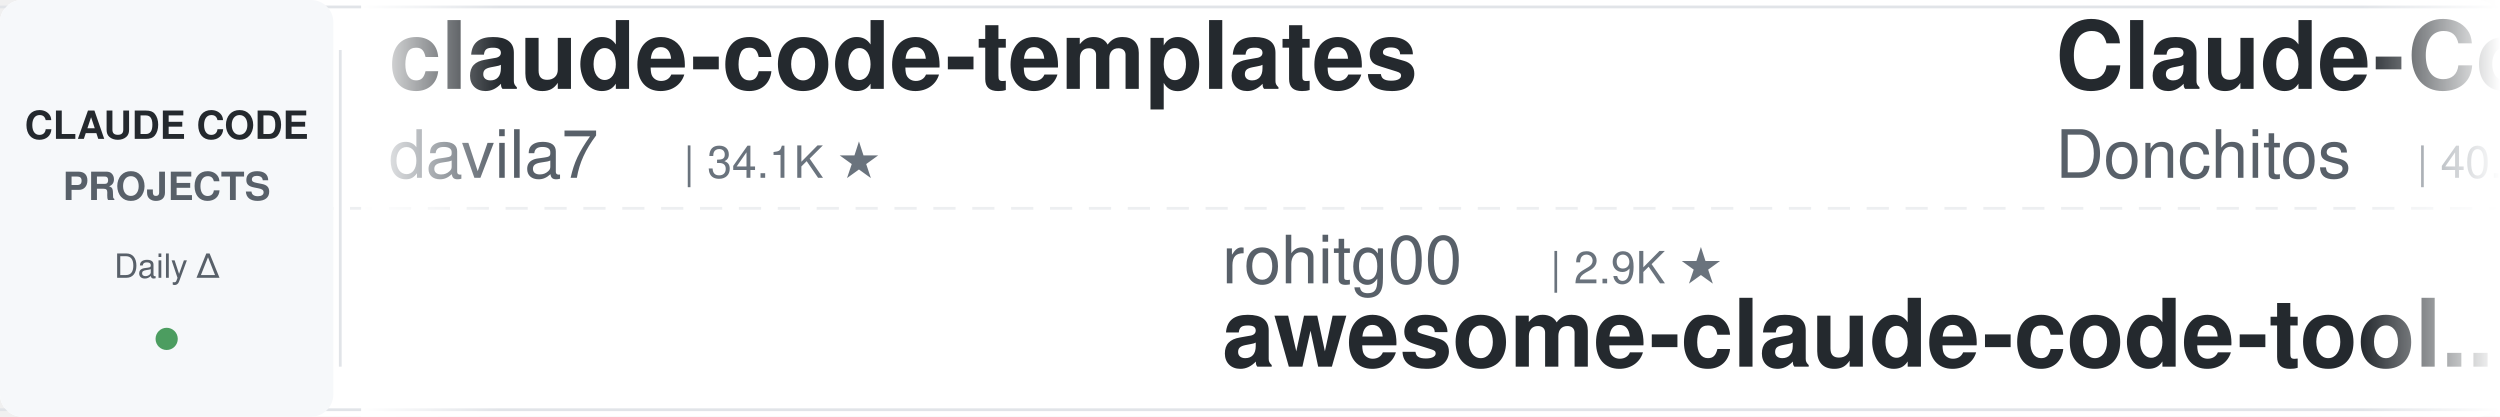
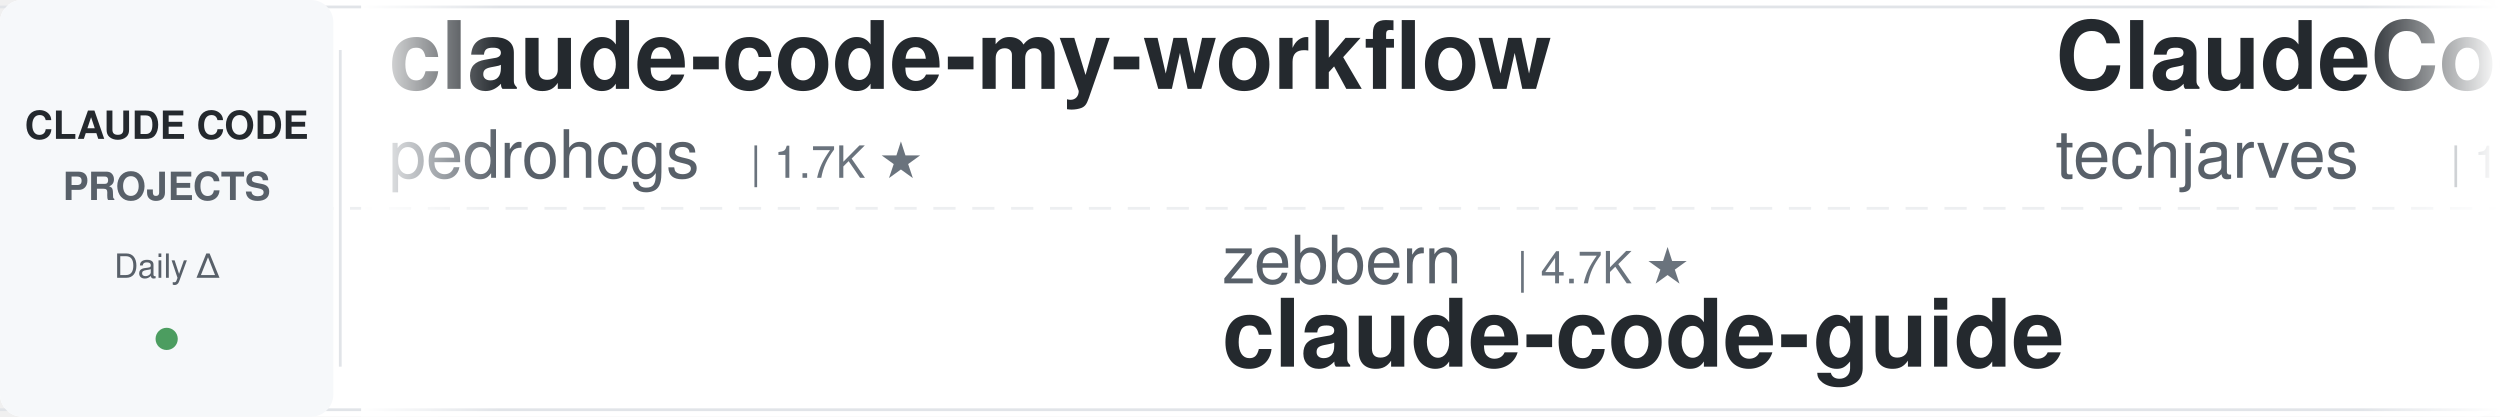
<svg xmlns="http://www.w3.org/2000/svg" width="900" height="150">
  <defs>
    <linearGradient id="leftFade" x1="0%" y1="0%" x2="100%" y2="0%">
      <stop offset="0%" style="stop-color:#ffffff;stop-opacity:1" />
      <stop offset="100%" style="stop-color:#ffffff;stop-opacity:0" />
    </linearGradient>
    <linearGradient id="rightFade" x1="0%" y1="0%" x2="100%" y2="0%">
      <stop offset="0%" style="stop-color:#ffffff;stop-opacity:0" />
      <stop offset="100%" style="stop-color:#ffffff;stop-opacity:1" />
    </linearGradient>
  </defs>
  <rect width="900" height="150" fill="#ffffff" rx="8" />
  <rect x="0" y="2" width="900" height="1" fill="#e1e4e8" />
  <rect x="0" y="147" width="900" height="1" fill="#e1e4e8" />
  <line x1="0" y1="75" x2="900" y2="75" stroke="#e1e4e8" stroke-width="1" stroke-dasharray="8 6" opacity="0.6" />
  <rect x="0" y="0" width="120" height="150" fill="#f6f8fa" rx="8" />
  <text x="60" y="50" font-family="-apple-system, BlinkMacSystemFont, 'Segoe UI', Helvetica, Arial, sans-serif" font-size="14" font-weight="600" fill="#24292e" text-anchor="middle">CLAUDE CODE</text>
  <text x="60" y="72" font-family="-apple-system, BlinkMacSystemFont, 'Segoe UI', Helvetica, Arial, sans-serif" font-size="14" font-weight="600" fill="#586069" text-anchor="middle">PROJECTS</text>
  <text x="60" y="100" font-family="-apple-system, BlinkMacSystemFont, 'Segoe UI', Helvetica, Arial, sans-serif" font-size="12" font-weight="500" fill="#586069" text-anchor="middle">Daily Δ</text>
  <circle cx="60" cy="122" r="4" fill="#22863a" opacity="0.8" />
  <rect x="122" y="18" width="1" height="114" fill="#e1e4e8" />
  <clipPath id="tickerClip">
    <rect x="130" y="0" width="770" height="150" />
  </clipPath>
  <g clip-path="url(#tickerClip)">
    <g id="tickerItems">
      <animateTransform attributeName="transform" attributeType="XML" type="translate" from="0 0" to="-3000 0" dur="54s" repeatCount="indefinite" />
      <g transform="translate(0, 0)">
-         <text x="140" y="32" font-family="-apple-system, BlinkMacSystemFont, 'Segoe UI', Helvetica, Arial, sans-serif" font-size="34" font-weight="600" fill="#24292e">claude-code-templates</text>
-         <text x="140" y="64" font-family="-apple-system, BlinkMacSystemFont, 'Segoe UI', Helvetica, Arial, sans-serif" font-size="24" font-weight="400" fill="#586069">davila7</text>
-         <text x="246" y="64" font-family="-apple-system, BlinkMacSystemFont, 'Segoe UI', Helvetica, Arial, sans-serif" font-size="16" font-weight="500" fill="#6a737d">| 34.1K ★</text>
+         <text x="140" y="32" font-family="-apple-system, BlinkMacSystemFont, 'Segoe UI', Helvetica, Arial, sans-serif" font-size="34" font-weight="600" fill="#24292e">claude-code-my-workflow</text>
+         <text x="140" y="64" font-family="-apple-system, BlinkMacSystemFont, 'Segoe UI', Helvetica, Arial, sans-serif" font-size="24" font-weight="400" fill="#586069">pedrohcgs</text>
+         <text x="270" y="64" font-family="-apple-system, BlinkMacSystemFont, 'Segoe UI', Helvetica, Arial, sans-serif" font-size="16" font-weight="500" fill="#6a737d">| 1.7K ★</text>
      </g>
      <g transform="translate(300, 0)">
-         <text x="140" y="102" font-family="-apple-system, BlinkMacSystemFont, 'Segoe UI', Helvetica, Arial, sans-serif" font-size="24" font-weight="400" fill="#586069">rohitg00</text>
-         <text x="258" y="102" font-family="-apple-system, BlinkMacSystemFont, 'Segoe UI', Helvetica, Arial, sans-serif" font-size="16" font-weight="500" fill="#6a737d">| 2.9K ★</text>
-         <text x="140" y="132" font-family="-apple-system, BlinkMacSystemFont, 'Segoe UI', Helvetica, Arial, sans-serif" font-size="34" font-weight="600" fill="#24292e">awesome-claude-code-tool...</text>
+         <text x="140" y="102" font-family="-apple-system, BlinkMacSystemFont, 'Segoe UI', Helvetica, Arial, sans-serif" font-size="24" font-weight="400" fill="#586069">zebbern</text>
+         <text x="246" y="102" font-family="-apple-system, BlinkMacSystemFont, 'Segoe UI', Helvetica, Arial, sans-serif" font-size="16" font-weight="500" fill="#6a737d">| 4.7K ★</text>
+         <text x="140" y="132" font-family="-apple-system, BlinkMacSystemFont, 'Segoe UI', Helvetica, Arial, sans-serif" font-size="34" font-weight="600" fill="#24292e">claude-code-guide</text>
      </g>
      <g transform="translate(600, 0)">
-         <text x="140" y="32" font-family="-apple-system, BlinkMacSystemFont, 'Segoe UI', Helvetica, Arial, sans-serif" font-size="34" font-weight="600" fill="#24292e">Claude-Code-Game-Studios</text>
-         <text x="140" y="64" font-family="-apple-system, BlinkMacSystemFont, 'Segoe UI', Helvetica, Arial, sans-serif" font-size="24" font-weight="400" fill="#586069">Donchitos</text>
-         <text x="270" y="64" font-family="-apple-system, BlinkMacSystemFont, 'Segoe UI', Helvetica, Arial, sans-serif" font-size="16" font-weight="500" fill="#6a737d">| 40.6K ★</text>
+         <text x="140" y="32" font-family="-apple-system, BlinkMacSystemFont, 'Segoe UI', Helvetica, Arial, sans-serif" font-size="34" font-weight="600" fill="#24292e">ClaudeCode-Portable</text>
+         <text x="140" y="64" font-family="-apple-system, BlinkMacSystemFont, 'Segoe UI', Helvetica, Arial, sans-serif" font-size="24" font-weight="400" fill="#586069">techjarves</text>
+         <text x="282" y="64" font-family="-apple-system, BlinkMacSystemFont, 'Segoe UI', Helvetica, Arial, sans-serif" font-size="16" font-weight="500" fill="#6a737d">| 1.6K ★</text>
      </g>
      <g transform="translate(900, 0)">
-         <text x="140" y="102" font-family="-apple-system, BlinkMacSystemFont, 'Segoe UI', Helvetica, Arial, sans-serif" font-size="24" font-weight="400" fill="#586069">shanraisshan</text>
-         <text x="306" y="102" font-family="-apple-system, BlinkMacSystemFont, 'Segoe UI', Helvetica, Arial, sans-serif" font-size="16" font-weight="500" fill="#6a737d">| 69.3K ★</text>
-         <text x="140" y="132" font-family="-apple-system, BlinkMacSystemFont, 'Segoe UI', Helvetica, Arial, sans-serif" font-size="34" font-weight="600" fill="#24292e">claude-code-best-practic...</text>
+         <text x="140" y="102" font-family="-apple-system, BlinkMacSystemFont, 'Segoe UI', Helvetica, Arial, sans-serif" font-size="24" font-weight="400" fill="#586069">liuup</text>
+         <text x="222" y="102" font-family="-apple-system, BlinkMacSystemFont, 'Segoe UI', Helvetica, Arial, sans-serif" font-size="16" font-weight="500" fill="#6a737d">| 4.1K ★</text>
+         <text x="140" y="132" font-family="-apple-system, BlinkMacSystemFont, 'Segoe UI', Helvetica, Arial, sans-serif" font-size="34" font-weight="600" fill="#24292e">claude-code-analysis</text>
      </g>
      <g transform="translate(1200, 0)">
-         <text x="140" y="32" font-family="-apple-system, BlinkMacSystemFont, 'Segoe UI', Helvetica, Arial, sans-serif" font-size="34" font-weight="600" fill="#24292e">Claude-Code-Quest</text>
-         <text x="140" y="64" font-family="-apple-system, BlinkMacSystemFont, 'Segoe UI', Helvetica, Arial, sans-serif" font-size="24" font-weight="400" fill="#586069">wesammustafa</text>
-         <text x="306" y="64" font-family="-apple-system, BlinkMacSystemFont, 'Segoe UI', Helvetica, Arial, sans-serif" font-size="16" font-weight="500" fill="#6a737d">| 3.7K ★</text>
+         <text x="140" y="32" font-family="-apple-system, BlinkMacSystemFont, 'Segoe UI', Helvetica, Arial, sans-serif" font-size="34" font-weight="600" fill="#24292e">claude-code-base-action</text>
+         <text x="140" y="64" font-family="-apple-system, BlinkMacSystemFont, 'Segoe UI', Helvetica, Arial, sans-serif" font-size="24" font-weight="400" fill="#586069">anthropics</text>
+         <text x="282" y="64" font-family="-apple-system, BlinkMacSystemFont, 'Segoe UI', Helvetica, Arial, sans-serif" font-size="16" font-weight="500" fill="#6a737d">| 1.1K ★</text>
      </g>
      <g transform="translate(1500, 0)">
-         <text x="140" y="102" font-family="-apple-system, BlinkMacSystemFont, 'Segoe UI', Helvetica, Arial, sans-serif" font-size="24" font-weight="400" fill="#586069">oboard</text>
-         <text x="234" y="102" font-family="-apple-system, BlinkMacSystemFont, 'Segoe UI', Helvetica, Arial, sans-serif" font-size="16" font-weight="500" fill="#6a737d">| 3.3K ★</text>
-         <text x="140" y="132" font-family="-apple-system, BlinkMacSystemFont, 'Segoe UI', Helvetica, Arial, sans-serif" font-size="34" font-weight="600" fill="#24292e">claude-code-rev</text>
+         <text x="140" y="102" font-family="-apple-system, BlinkMacSystemFont, 'Segoe UI', Helvetica, Arial, sans-serif" font-size="24" font-weight="400" fill="#586069">wesammustafa</text>
+         <text x="306" y="102" font-family="-apple-system, BlinkMacSystemFont, 'Segoe UI', Helvetica, Arial, sans-serif" font-size="16" font-weight="500" fill="#6a737d">| 3.7K ★</text>
+         <text x="140" y="132" font-family="-apple-system, BlinkMacSystemFont, 'Segoe UI', Helvetica, Arial, sans-serif" font-size="34" font-weight="600" fill="#24292e">Claude-Code-Quest</text>
      </g>
      <g transform="translate(1800, 0)">
        <text x="140" y="32" font-family="-apple-system, BlinkMacSystemFont, 'Segoe UI', Helvetica, Arial, sans-serif" font-size="34" font-weight="600" fill="#24292e">claude-code-spec-workflo...</text>
        <text x="140" y="64" font-family="-apple-system, BlinkMacSystemFont, 'Segoe UI', Helvetica, Arial, sans-serif" font-size="24" font-weight="400" fill="#586069">Pimzino</text>
        <text x="246" y="64" font-family="-apple-system, BlinkMacSystemFont, 'Segoe UI', Helvetica, Arial, sans-serif" font-size="16" font-weight="500" fill="#6a737d">| 3.9K ★</text>
      </g>
      <g transform="translate(2100, 0)">
-         <text x="140" y="102" font-family="-apple-system, BlinkMacSystemFont, 'Segoe UI', Helvetica, Arial, sans-serif" font-size="24" font-weight="400" fill="#586069">OneRedOak</text>
-         <text x="270" y="102" font-family="-apple-system, BlinkMacSystemFont, 'Segoe UI', Helvetica, Arial, sans-serif" font-size="16" font-weight="500" fill="#6a737d">| 3.9K ★</text>
-         <text x="140" y="132" font-family="-apple-system, BlinkMacSystemFont, 'Segoe UI', Helvetica, Arial, sans-serif" font-size="34" font-weight="600" fill="#24292e">claude-code-workflows</text>
+         <text x="140" y="102" font-family="-apple-system, BlinkMacSystemFont, 'Segoe UI', Helvetica, Arial, sans-serif" font-size="24" font-weight="400" fill="#586069">huangjia2019</text>
+         <text x="306" y="102" font-family="-apple-system, BlinkMacSystemFont, 'Segoe UI', Helvetica, Arial, sans-serif" font-size="16" font-weight="500" fill="#6a737d">| 1.2K ★</text>
+         <text x="140" y="132" font-family="-apple-system, BlinkMacSystemFont, 'Segoe UI', Helvetica, Arial, sans-serif" font-size="34" font-weight="600" fill="#24292e">claude-code-engineering</text>
      </g>
      <g transform="translate(2400, 0)">
-         <text x="140" y="32" font-family="-apple-system, BlinkMacSystemFont, 'Segoe UI', Helvetica, Arial, sans-serif" font-size="34" font-weight="600" fill="#24292e">everything-claude-code-z...</text>
-         <text x="140" y="64" font-family="-apple-system, BlinkMacSystemFont, 'Segoe UI', Helvetica, Arial, sans-serif" font-size="24" font-weight="400" fill="#586069">xu-xiang</text>
-         <text x="258" y="64" font-family="-apple-system, BlinkMacSystemFont, 'Segoe UI', Helvetica, Arial, sans-serif" font-size="16" font-weight="500" fill="#6a737d">| 2.0K ★</text>
+         <text x="140" y="32" font-family="-apple-system, BlinkMacSystemFont, 'Segoe UI', Helvetica, Arial, sans-serif" font-size="34" font-weight="600" fill="#24292e">andrej-karpathy-skills</text>
+         <text x="140" y="64" font-family="-apple-system, BlinkMacSystemFont, 'Segoe UI', Helvetica, Arial, sans-serif" font-size="24" font-weight="400" fill="#586069">multica-ai</text>
+         <text x="282" y="64" font-family="-apple-system, BlinkMacSystemFont, 'Segoe UI', Helvetica, Arial, sans-serif" font-size="16" font-weight="500" fill="#6a737d">| 235.2K ★</text>
      </g>
      <g transform="translate(2700, 0)">
-         <text x="140" y="102" font-family="-apple-system, BlinkMacSystemFont, 'Segoe UI', Helvetica, Arial, sans-serif" font-size="24" font-weight="400" fill="#586069">lintsinghua</text>
-         <text x="294" y="102" font-family="-apple-system, BlinkMacSystemFont, 'Segoe UI', Helvetica, Arial, sans-serif" font-size="16" font-weight="500" fill="#6a737d">| 4.4K ★</text>
-         <text x="140" y="132" font-family="-apple-system, BlinkMacSystemFont, 'Segoe UI', Helvetica, Arial, sans-serif" font-size="34" font-weight="600" fill="#24292e">claude-code-book</text>
+         <text x="140" y="102" font-family="-apple-system, BlinkMacSystemFont, 'Segoe UI', Helvetica, Arial, sans-serif" font-size="24" font-weight="400" fill="#586069">ccplugins</text>
+         <text x="270" y="102" font-family="-apple-system, BlinkMacSystemFont, 'Segoe UI', Helvetica, Arial, sans-serif" font-size="16" font-weight="500" fill="#6a737d">| 1.0K ★</text>
+         <text x="140" y="132" font-family="-apple-system, BlinkMacSystemFont, 'Segoe UI', Helvetica, Arial, sans-serif" font-size="34" font-weight="600" fill="#24292e">awesome-claude-code-plug...</text>
      </g>
      <g transform="translate(3000, 0)">
-         <text x="140" y="32" font-family="-apple-system, BlinkMacSystemFont, 'Segoe UI', Helvetica, Arial, sans-serif" font-size="34" font-weight="600" fill="#24292e">claude-code-templates</text>
-         <text x="140" y="64" font-family="-apple-system, BlinkMacSystemFont, 'Segoe UI', Helvetica, Arial, sans-serif" font-size="24" font-weight="400" fill="#586069">davila7</text>
-         <text x="246" y="64" font-family="-apple-system, BlinkMacSystemFont, 'Segoe UI', Helvetica, Arial, sans-serif" font-size="16" font-weight="500" fill="#6a737d">| 34.1K ★</text>
+         <text x="140" y="32" font-family="-apple-system, BlinkMacSystemFont, 'Segoe UI', Helvetica, Arial, sans-serif" font-size="34" font-weight="600" fill="#24292e">claude-code-my-workflow</text>
+         <text x="140" y="64" font-family="-apple-system, BlinkMacSystemFont, 'Segoe UI', Helvetica, Arial, sans-serif" font-size="24" font-weight="400" fill="#586069">pedrohcgs</text>
+         <text x="270" y="64" font-family="-apple-system, BlinkMacSystemFont, 'Segoe UI', Helvetica, Arial, sans-serif" font-size="16" font-weight="500" fill="#6a737d">| 1.7K ★</text>
      </g>
      <g transform="translate(3300, 0)">
-         <text x="140" y="102" font-family="-apple-system, BlinkMacSystemFont, 'Segoe UI', Helvetica, Arial, sans-serif" font-size="24" font-weight="400" fill="#586069">rohitg00</text>
-         <text x="258" y="102" font-family="-apple-system, BlinkMacSystemFont, 'Segoe UI', Helvetica, Arial, sans-serif" font-size="16" font-weight="500" fill="#6a737d">| 2.9K ★</text>
-         <text x="140" y="132" font-family="-apple-system, BlinkMacSystemFont, 'Segoe UI', Helvetica, Arial, sans-serif" font-size="34" font-weight="600" fill="#24292e">awesome-claude-code-tool...</text>
+         <text x="140" y="102" font-family="-apple-system, BlinkMacSystemFont, 'Segoe UI', Helvetica, Arial, sans-serif" font-size="24" font-weight="400" fill="#586069">zebbern</text>
+         <text x="246" y="102" font-family="-apple-system, BlinkMacSystemFont, 'Segoe UI', Helvetica, Arial, sans-serif" font-size="16" font-weight="500" fill="#6a737d">| 4.7K ★</text>
+         <text x="140" y="132" font-family="-apple-system, BlinkMacSystemFont, 'Segoe UI', Helvetica, Arial, sans-serif" font-size="34" font-weight="600" fill="#24292e">claude-code-guide</text>
      </g>
      <g transform="translate(3600, 0)">
-         <text x="140" y="32" font-family="-apple-system, BlinkMacSystemFont, 'Segoe UI', Helvetica, Arial, sans-serif" font-size="34" font-weight="600" fill="#24292e">Claude-Code-Game-Studios</text>
-         <text x="140" y="64" font-family="-apple-system, BlinkMacSystemFont, 'Segoe UI', Helvetica, Arial, sans-serif" font-size="24" font-weight="400" fill="#586069">Donchitos</text>
-         <text x="270" y="64" font-family="-apple-system, BlinkMacSystemFont, 'Segoe UI', Helvetica, Arial, sans-serif" font-size="16" font-weight="500" fill="#6a737d">| 40.6K ★</text>
+         <text x="140" y="32" font-family="-apple-system, BlinkMacSystemFont, 'Segoe UI', Helvetica, Arial, sans-serif" font-size="34" font-weight="600" fill="#24292e">ClaudeCode-Portable</text>
+         <text x="140" y="64" font-family="-apple-system, BlinkMacSystemFont, 'Segoe UI', Helvetica, Arial, sans-serif" font-size="24" font-weight="400" fill="#586069">techjarves</text>
+         <text x="282" y="64" font-family="-apple-system, BlinkMacSystemFont, 'Segoe UI', Helvetica, Arial, sans-serif" font-size="16" font-weight="500" fill="#6a737d">| 1.6K ★</text>
      </g>
      <g transform="translate(3900, 0)">
-         <text x="140" y="102" font-family="-apple-system, BlinkMacSystemFont, 'Segoe UI', Helvetica, Arial, sans-serif" font-size="24" font-weight="400" fill="#586069">shanraisshan</text>
-         <text x="306" y="102" font-family="-apple-system, BlinkMacSystemFont, 'Segoe UI', Helvetica, Arial, sans-serif" font-size="16" font-weight="500" fill="#6a737d">| 69.3K ★</text>
-         <text x="140" y="132" font-family="-apple-system, BlinkMacSystemFont, 'Segoe UI', Helvetica, Arial, sans-serif" font-size="34" font-weight="600" fill="#24292e">claude-code-best-practic...</text>
+         <text x="140" y="102" font-family="-apple-system, BlinkMacSystemFont, 'Segoe UI', Helvetica, Arial, sans-serif" font-size="24" font-weight="400" fill="#586069">liuup</text>
+         <text x="222" y="102" font-family="-apple-system, BlinkMacSystemFont, 'Segoe UI', Helvetica, Arial, sans-serif" font-size="16" font-weight="500" fill="#6a737d">| 4.1K ★</text>
+         <text x="140" y="132" font-family="-apple-system, BlinkMacSystemFont, 'Segoe UI', Helvetica, Arial, sans-serif" font-size="34" font-weight="600" fill="#24292e">claude-code-analysis</text>
      </g>
    </g>
  </g>
  <rect x="130" y="0" width="50" height="150" fill="url(#leftFade)" />
  <rect x="850" y="0" width="50" height="150" fill="url(#rightFade)" />
</svg>
